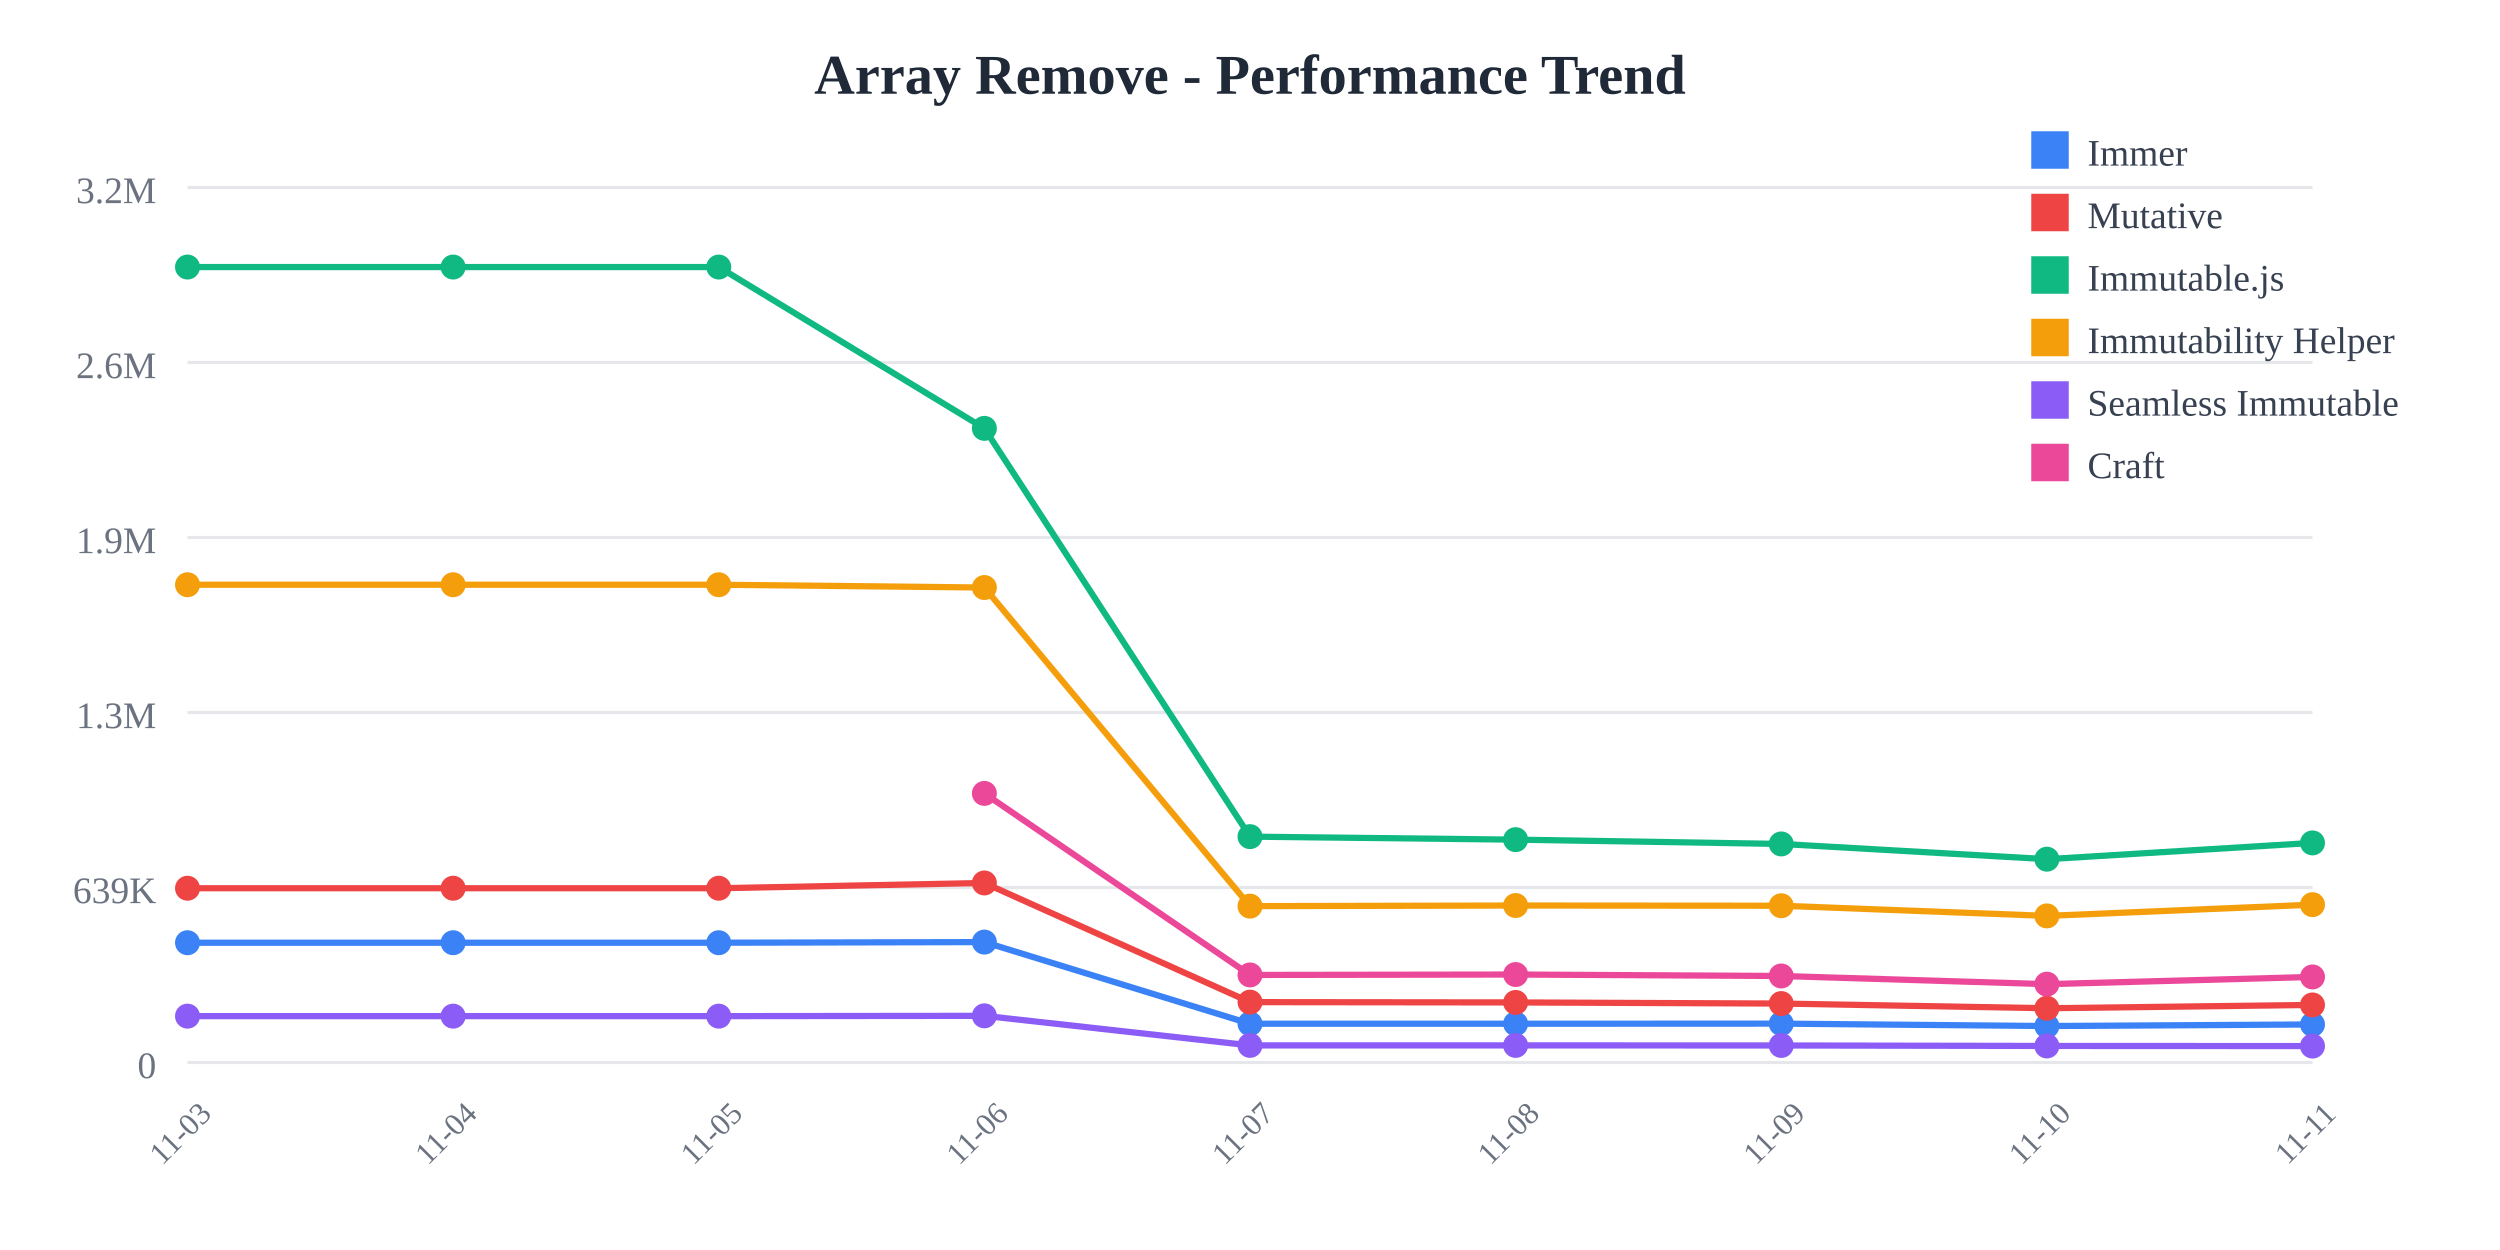
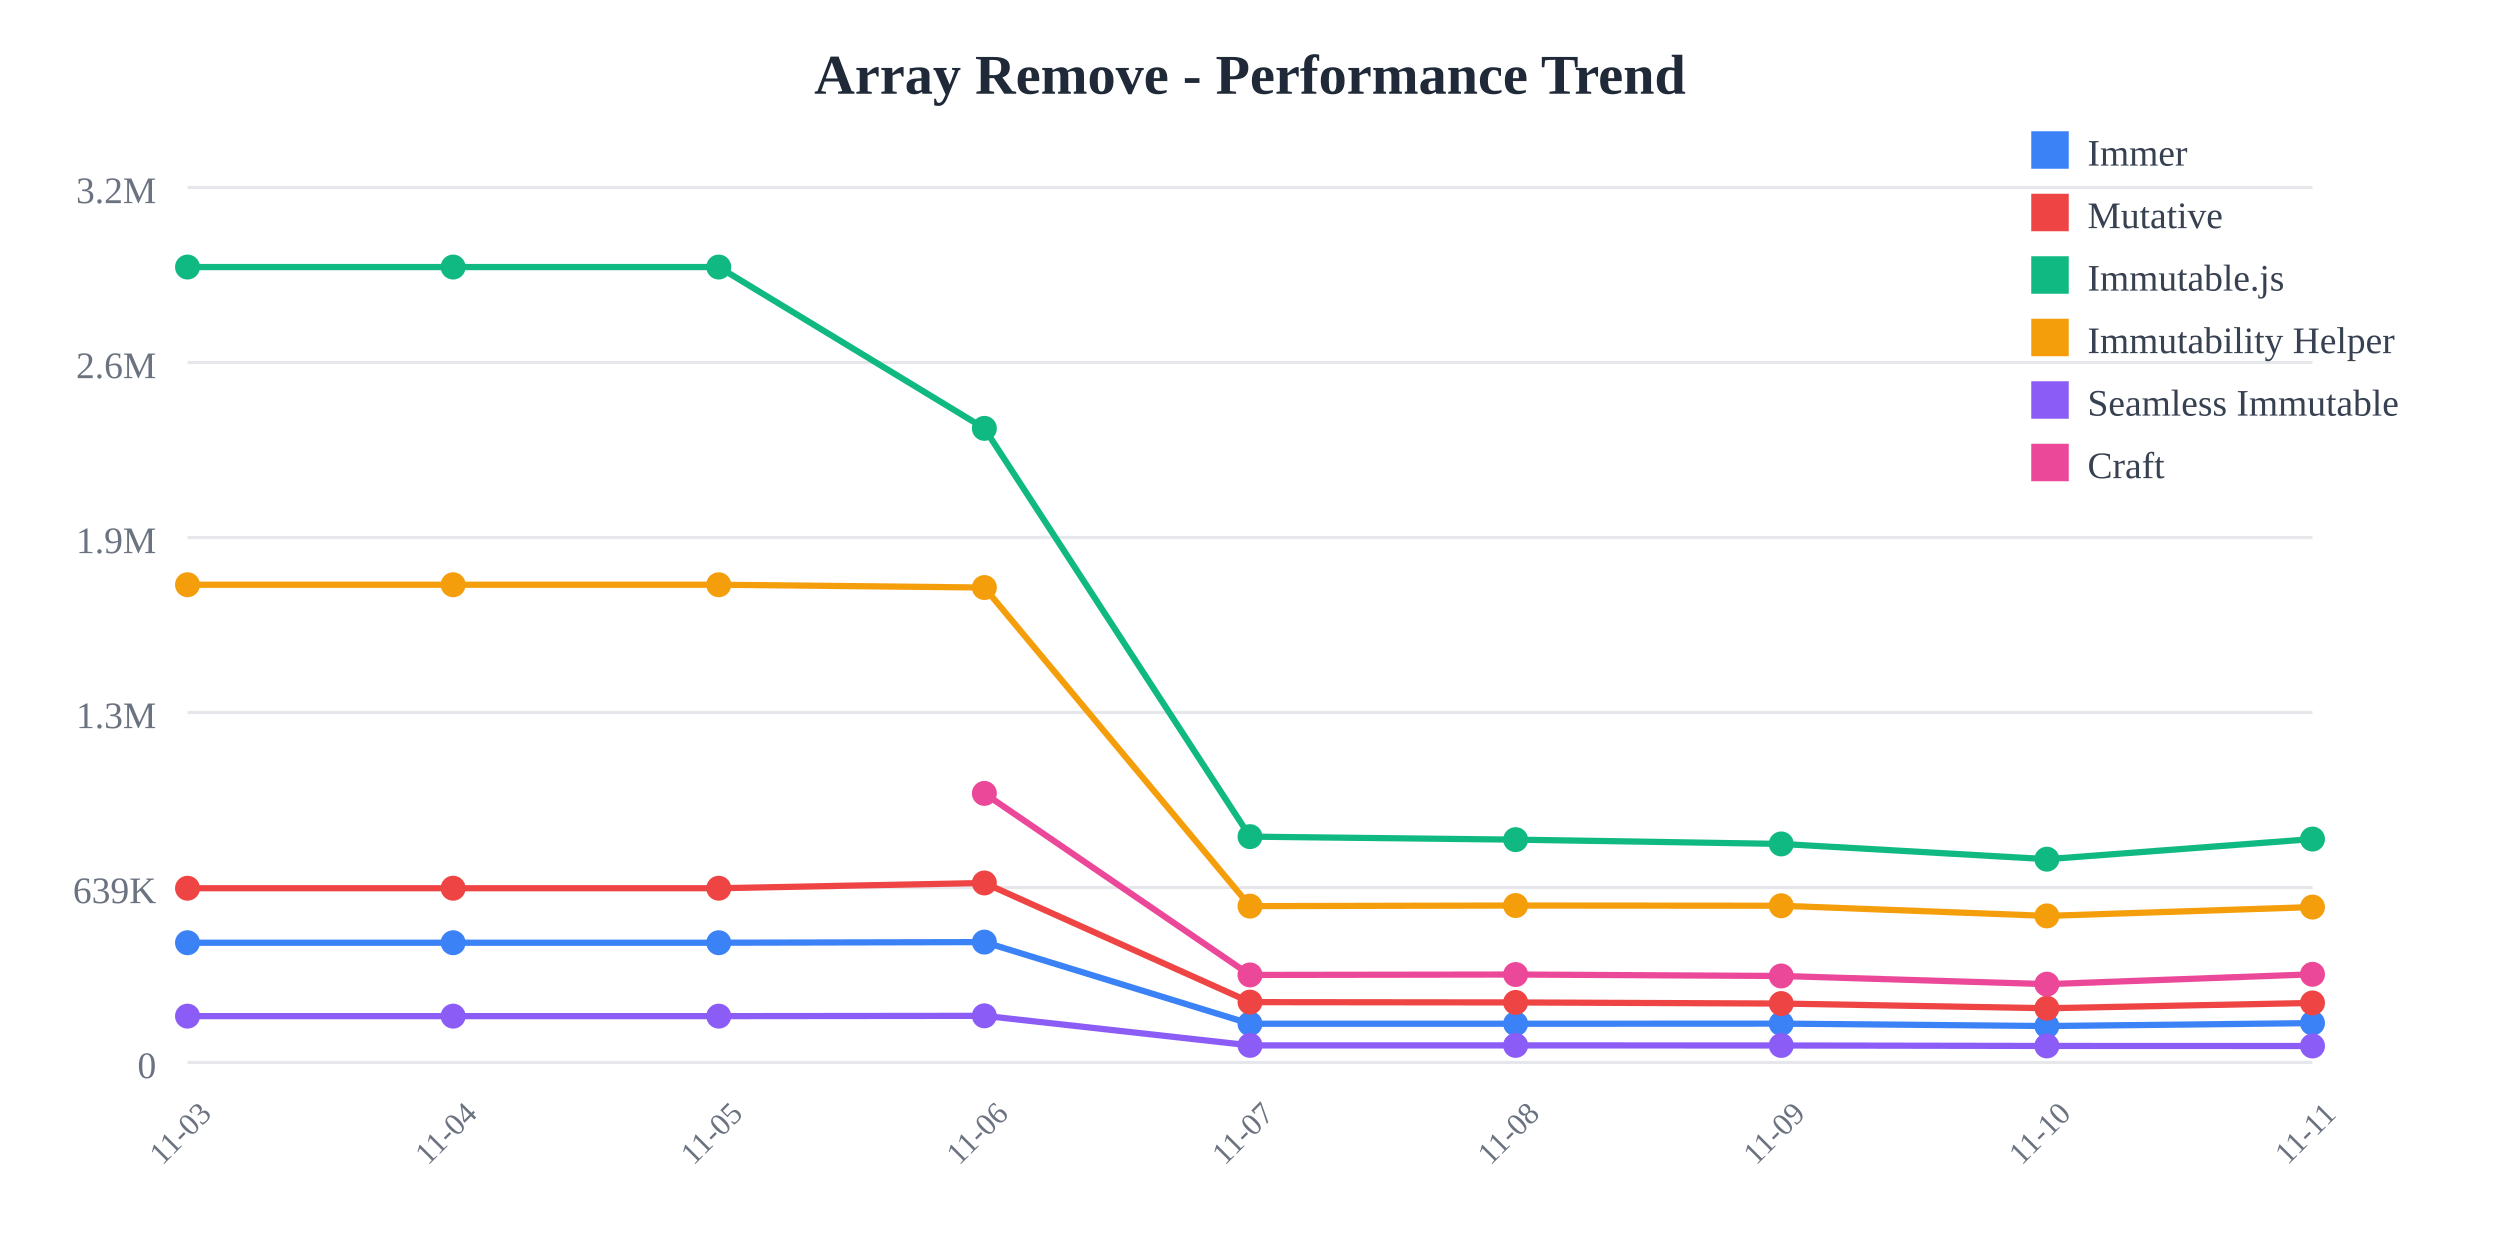
<svg xmlns="http://www.w3.org/2000/svg" width="800" height="400">
  <rect width="800" height="400" fill="white" />
  <text x="400" y="30" text-anchor="middle" font-size="18" font-weight="bold" fill="#1f2937">
    Array Remove - Performance Trend
  </text>
  <line x1="60" y1="60" x2="740" y2="60" stroke="#e5e7eb" stroke-width="1" />
  <text x="50" y="65" text-anchor="end" font-size="12" fill="#6b7280">
    3.2M
  </text>
  <line x1="60" y1="116" x2="740" y2="116" stroke="#e5e7eb" stroke-width="1" />
  <text x="50" y="121" text-anchor="end" font-size="12" fill="#6b7280">
    2.6M
  </text>
  <line x1="60" y1="172" x2="740" y2="172" stroke="#e5e7eb" stroke-width="1" />
  <text x="50" y="177" text-anchor="end" font-size="12" fill="#6b7280">
    1.9M
  </text>
  <line x1="60" y1="228" x2="740" y2="228" stroke="#e5e7eb" stroke-width="1" />
  <text x="50" y="233" text-anchor="end" font-size="12" fill="#6b7280">
    1.3M
  </text>
  <line x1="60" y1="284" x2="740" y2="284" stroke="#e5e7eb" stroke-width="1" />
  <text x="50" y="289" text-anchor="end" font-size="12" fill="#6b7280">
    639K
  </text>
  <line x1="60" y1="340" x2="740" y2="340" stroke="#e5e7eb" stroke-width="1" />
  <text x="50" y="345" text-anchor="end" font-size="12" fill="#6b7280">
    0
  </text>
  <text x="60" y="365" text-anchor="middle" font-size="10" fill="#6b7280" transform="rotate(-45, 60, 365)">
    11-03
  </text>
  <text x="145" y="365" text-anchor="middle" font-size="10" fill="#6b7280" transform="rotate(-45, 145, 365)">
    11-04
  </text>
  <text x="230" y="365" text-anchor="middle" font-size="10" fill="#6b7280" transform="rotate(-45, 230, 365)">
    11-05
  </text>
  <text x="315" y="365" text-anchor="middle" font-size="10" fill="#6b7280" transform="rotate(-45, 315, 365)">
    11-06
  </text>
  <text x="400" y="365" text-anchor="middle" font-size="10" fill="#6b7280" transform="rotate(-45, 400, 365)">
    11-07
  </text>
  <text x="485" y="365" text-anchor="middle" font-size="10" fill="#6b7280" transform="rotate(-45, 485, 365)">
    11-08
  </text>
  <text x="570" y="365" text-anchor="middle" font-size="10" fill="#6b7280" transform="rotate(-45, 570, 365)">
    11-09
  </text>
  <text x="655" y="365" text-anchor="middle" font-size="10" fill="#6b7280" transform="rotate(-45, 655, 365)">
    11-10
  </text>
  <text x="740" y="365" text-anchor="middle" font-size="10" fill="#6b7280" transform="rotate(-45, 740, 365)">
    11-11
  </text>
-   <polyline points="60,301.671 145,301.671 230,301.671 315,301.471 400,327.603 485,327.603 570,327.561 655,328.332 740,327.825" fill="none" stroke="#3b82f6" stroke-width="2" />
+   <polyline points="60,301.671 145,301.671 230,301.671 315,301.471 400,327.603 485,327.603 570,327.561 655,328.332 740,327.397" fill="none" stroke="#3b82f6" stroke-width="2" />
  <circle cx="60" cy="301.671" r="4" fill="#3b82f6" />
  <circle cx="145" cy="301.671" r="4" fill="#3b82f6" />
  <circle cx="230" cy="301.671" r="4" fill="#3b82f6" />
  <circle cx="315" cy="301.471" r="4" fill="#3b82f6" />
  <circle cx="400" cy="327.603" r="4" fill="#3b82f6" />
  <circle cx="485" cy="327.603" r="4" fill="#3b82f6" />
  <circle cx="570" cy="327.561" r="4" fill="#3b82f6" />
  <circle cx="655" cy="328.332" r="4" fill="#3b82f6" />
-   <circle cx="740" cy="327.825" r="4" fill="#3b82f6" />
-   <polyline points="60,284.232 145,284.232 230,284.232 315,282.548 400,320.68 485,320.78 570,321.138 655,322.638 740,321.583" fill="none" stroke="#ef4444" stroke-width="2" />
+   <circle cx="740" cy="327.397" r="4" fill="#3b82f6" />
+   <polyline points="60,284.232 145,284.232 230,284.232 315,282.548 400,320.68 485,320.78 570,321.138 655,322.638 740,320.942" fill="none" stroke="#ef4444" stroke-width="2" />
  <circle cx="60" cy="284.232" r="4" fill="#ef4444" />
  <circle cx="145" cy="284.232" r="4" fill="#ef4444" />
  <circle cx="230" cy="284.232" r="4" fill="#ef4444" />
  <circle cx="315" cy="282.548" r="4" fill="#ef4444" />
  <circle cx="400" cy="320.68" r="4" fill="#ef4444" />
  <circle cx="485" cy="320.78" r="4" fill="#ef4444" />
  <circle cx="570" cy="321.138" r="4" fill="#ef4444" />
  <circle cx="655" cy="322.638" r="4" fill="#ef4444" />
-   <circle cx="740" cy="321.583" r="4" fill="#ef4444" />
-   <polyline points="60,85.455 145,85.455 230,85.455 315,137.076 400,267.725 485,268.686 570,270.061 655,274.938 740,269.733" fill="none" stroke="#10b981" stroke-width="2" />
+   <circle cx="740" cy="320.942" r="4" fill="#ef4444" />
+   <polyline points="60,85.455 145,85.455 230,85.455 315,137.076 400,267.725 485,268.686 570,270.061 655,274.938 740,268.498" fill="none" stroke="#10b981" stroke-width="2" />
  <circle cx="60" cy="85.455" r="4" fill="#10b981" />
  <circle cx="145" cy="85.455" r="4" fill="#10b981" />
  <circle cx="230" cy="85.455" r="4" fill="#10b981" />
  <circle cx="315" cy="137.076" r="4" fill="#10b981" />
  <circle cx="400" cy="267.725" r="4" fill="#10b981" />
  <circle cx="485" cy="268.686" r="4" fill="#10b981" />
  <circle cx="570" cy="270.061" r="4" fill="#10b981" />
  <circle cx="655" cy="274.938" r="4" fill="#10b981" />
-   <circle cx="740" cy="269.733" r="4" fill="#10b981" />
-   <polyline points="60,187.117 145,187.117 230,187.117 315,188.009 400,289.963 485,289.766 570,289.834 655,293.088 740,289.495" fill="none" stroke="#f59e0b" stroke-width="2" />
+   <circle cx="740" cy="268.498" r="4" fill="#10b981" />
+   <polyline points="60,187.117 145,187.117 230,187.117 315,188.009 400,289.963 485,289.766 570,289.834 655,293.088 740,290.263" fill="none" stroke="#f59e0b" stroke-width="2" />
  <circle cx="60" cy="187.117" r="4" fill="#f59e0b" />
  <circle cx="145" cy="187.117" r="4" fill="#f59e0b" />
  <circle cx="230" cy="187.117" r="4" fill="#f59e0b" />
  <circle cx="315" cy="188.009" r="4" fill="#f59e0b" />
  <circle cx="400" cy="289.963" r="4" fill="#f59e0b" />
  <circle cx="485" cy="289.766" r="4" fill="#f59e0b" />
  <circle cx="570" cy="289.834" r="4" fill="#f59e0b" />
  <circle cx="655" cy="293.088" r="4" fill="#f59e0b" />
-   <circle cx="740" cy="289.495" r="4" fill="#f59e0b" />
-   <polyline points="60,325.166 145,325.166 230,325.166 315,325.069 400,334.524 485,334.526 570,334.55 655,334.705 740,334.746" fill="none" stroke="#8b5cf6" stroke-width="2" />
+   <circle cx="740" cy="290.263" r="4" fill="#f59e0b" />
+   <polyline points="60,325.166 145,325.166 230,325.166 315,325.069 400,334.524 485,334.526 570,334.55 655,334.705 740,334.715" fill="none" stroke="#8b5cf6" stroke-width="2" />
  <circle cx="60" cy="325.166" r="4" fill="#8b5cf6" />
  <circle cx="145" cy="325.166" r="4" fill="#8b5cf6" />
  <circle cx="230" cy="325.166" r="4" fill="#8b5cf6" />
  <circle cx="315" cy="325.069" r="4" fill="#8b5cf6" />
  <circle cx="400" cy="334.524" r="4" fill="#8b5cf6" />
  <circle cx="485" cy="334.526" r="4" fill="#8b5cf6" />
  <circle cx="570" cy="334.55" r="4" fill="#8b5cf6" />
  <circle cx="655" cy="334.705" r="4" fill="#8b5cf6" />
-   <circle cx="740" cy="334.746" r="4" fill="#8b5cf6" />
-   <polyline points="315,253.886 400,311.982 485,311.847 570,312.312 655,314.931 740,312.623" fill="none" stroke="#ec4899" stroke-width="2" />
+   <circle cx="740" cy="334.715" r="4" fill="#8b5cf6" />
+   <polyline points="315,253.886 400,311.982 485,311.847 570,312.312 655,314.931 740,311.779" fill="none" stroke="#ec4899" stroke-width="2" />
  <circle cx="315" cy="253.886" r="4" fill="#ec4899" />
  <circle cx="400" cy="311.982" r="4" fill="#ec4899" />
  <circle cx="485" cy="311.847" r="4" fill="#ec4899" />
  <circle cx="570" cy="312.312" r="4" fill="#ec4899" />
  <circle cx="655" cy="314.931" r="4" fill="#ec4899" />
-   <circle cx="740" cy="312.623" r="4" fill="#ec4899" />
+   <circle cx="740" cy="311.779" r="4" fill="#ec4899" />
  <rect x="650" y="42" width="12" height="12" fill="#3b82f6" />
  <text x="668" y="53" font-size="12" fill="#374151">Immer</text>
  <rect x="650" y="62" width="12" height="12" fill="#ef4444" />
  <text x="668" y="73" font-size="12" fill="#374151">Mutative</text>
  <rect x="650" y="82" width="12" height="12" fill="#10b981" />
  <text x="668" y="93" font-size="12" fill="#374151">Immutable.js</text>
  <rect x="650" y="102" width="12" height="12" fill="#f59e0b" />
  <text x="668" y="113" font-size="12" fill="#374151">Immutability Helper</text>
  <rect x="650" y="122" width="12" height="12" fill="#8b5cf6" />
  <text x="668" y="133" font-size="12" fill="#374151">Seamless Immutable</text>
  <rect x="650" y="142" width="12" height="12" fill="#ec4899" />
  <text x="668" y="153" font-size="12" fill="#374151">Craft</text>
</svg>
